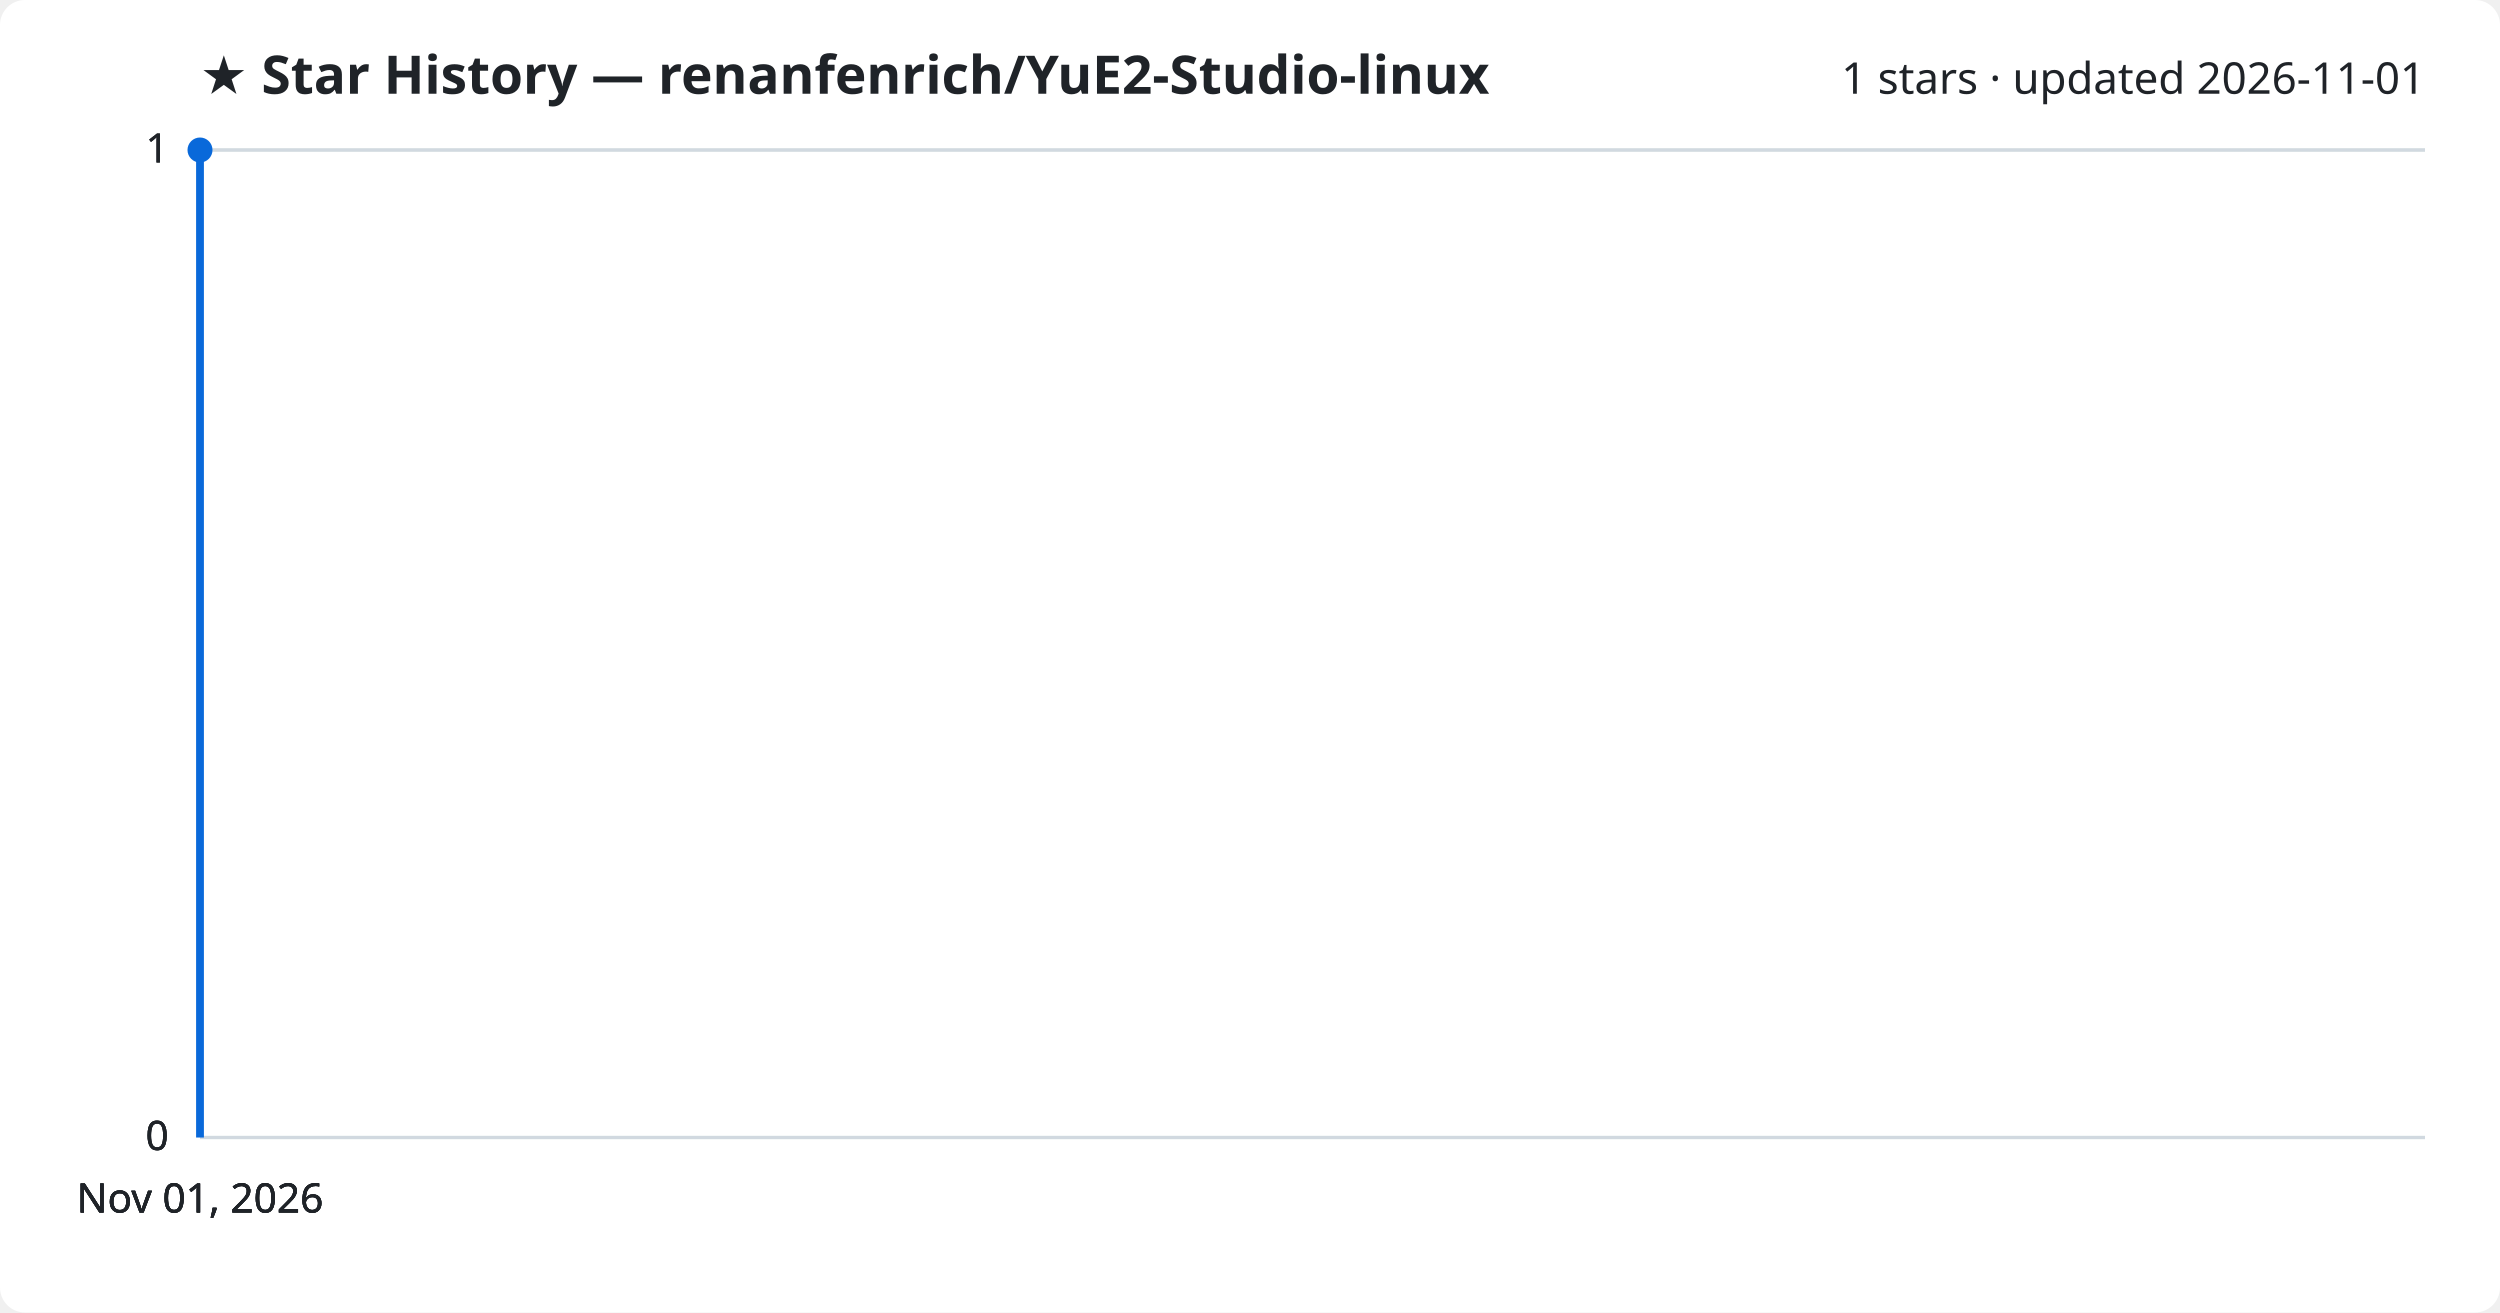
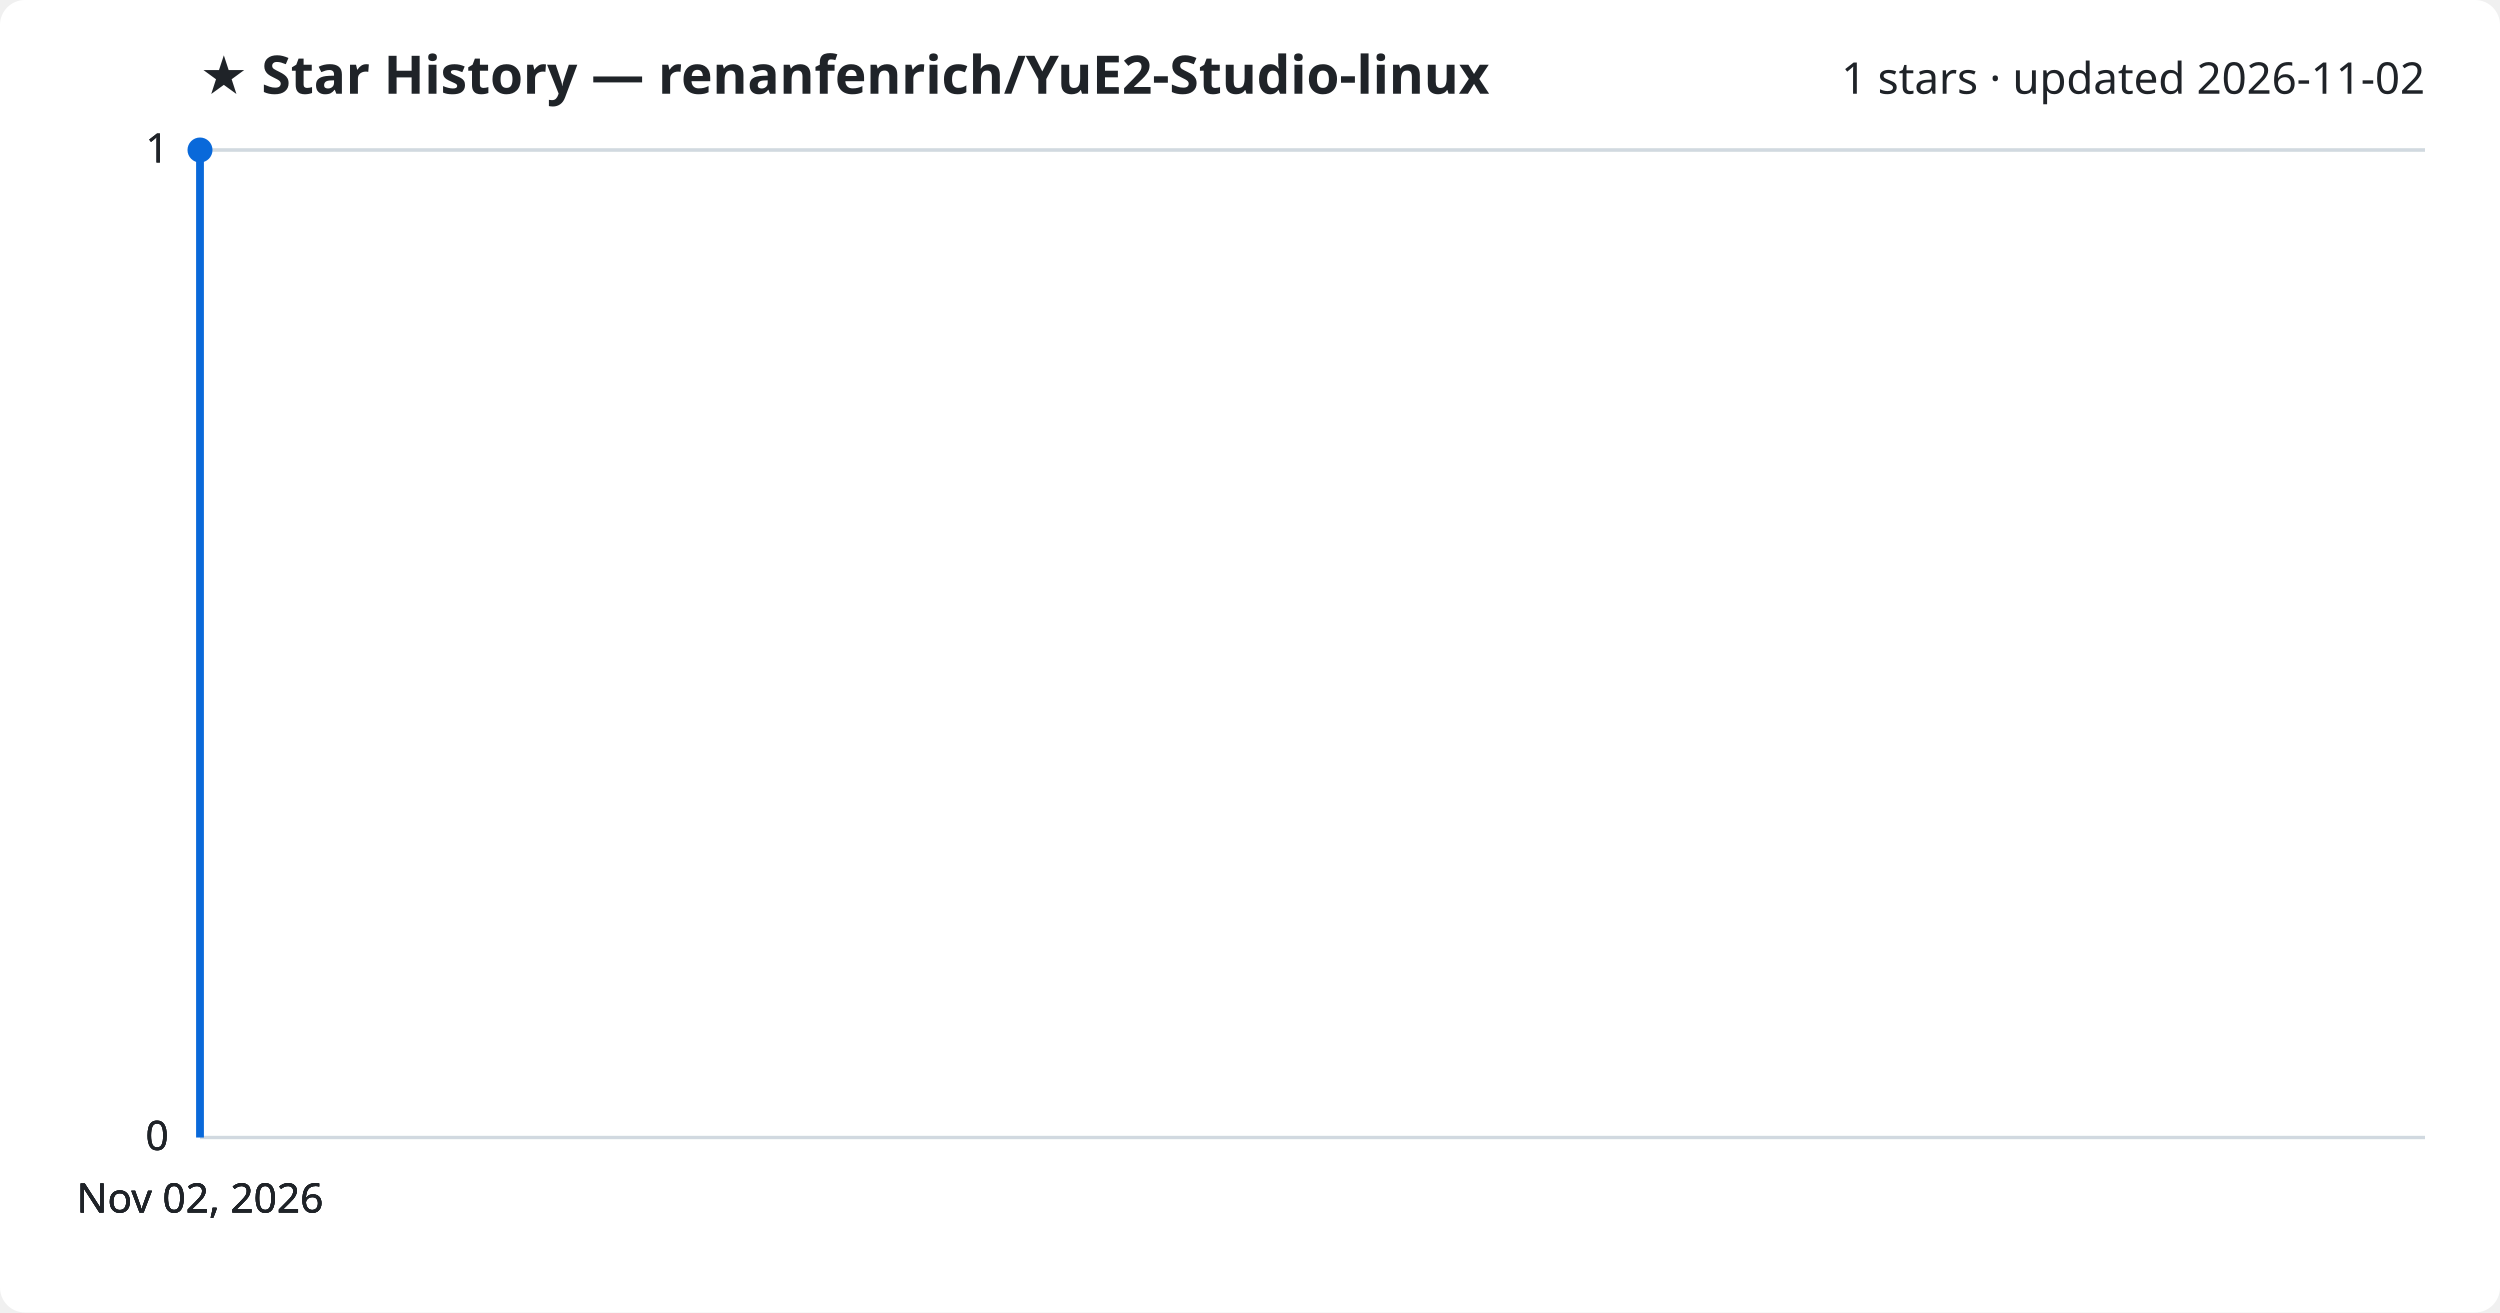
<svg xmlns="http://www.w3.org/2000/svg" viewBox="0 0 800 420" font-family="Segoe UI, sans-serif">
  <rect width="800" height="420" fill="#ffffff" rx="8" />
  <text x="64" y="30" fill="#1f2328" font-size="17" font-weight="700">★ Star History — renanfenrich/YuE2-Studio-linux</text>
-   <text x="776" y="30" fill="#1f2328" font-size="14" text-anchor="end">1 stars · updated 2026-11-01</text>
+   <text x="776" y="30" fill="#1f2328" font-size="14" text-anchor="end">1 stars · updated 2026-11-02</text>
  <line x1="64" y1="364.0" x2="776" y2="364.0" stroke="#d1d9e0" stroke-width="1" />
  <text x="54" y="368.0" fill="#1f2328" font-size="13" text-anchor="end">0</text>
  <line x1="64" y1="364.0" x2="776" y2="364.0" stroke="#d1d9e0" stroke-width="1" />
  <text x="54" y="368.0" fill="#1f2328" font-size="13" text-anchor="end">0</text>
  <line x1="64" y1="364.0" x2="776" y2="364.0" stroke="#d1d9e0" stroke-width="1" />
  <text x="54" y="368.0" fill="#1f2328" font-size="13" text-anchor="end">0</text>
  <line x1="64" y1="48.0" x2="776" y2="48.0" stroke="#d1d9e0" stroke-width="1" />
  <text x="54" y="52.0" fill="#1f2328" font-size="13" text-anchor="end">1</text>
  <line x1="64" y1="48.0" x2="776" y2="48.0" stroke="#d1d9e0" stroke-width="1" />
  <text x="54" y="52.0" fill="#1f2328" font-size="13" text-anchor="end">1</text>
  <path d="M64.0,364.0 L64.0,48.0 L64.0,48.0" fill="none" stroke="#0969da" stroke-width="2.5" stroke-linejoin="round" />
  <circle cx="64.0" cy="48.0" r="4" fill="#0969da" />
-   <text x="64.0" y="388" fill="#1f2328" font-size="13" text-anchor="middle">Nov 01, 2026</text>
-   <text x="64.0" y="388" fill="#1f2328" font-size="13" text-anchor="middle">Nov 01, 2026</text>
-   <text x="64.0" y="388" fill="#1f2328" font-size="13" text-anchor="middle">Nov 01, 2026</text>
-   <text x="64.0" y="388" fill="#1f2328" font-size="13" text-anchor="middle">Nov 01, 2026</text>
+   <text x="64.0" y="388" fill="#1f2328" font-size="13" text-anchor="middle">Nov 02, 2026</text>
+   <text x="64.0" y="388" fill="#1f2328" font-size="13" text-anchor="middle">Nov 02, 2026</text>
+   <text x="64.0" y="388" fill="#1f2328" font-size="13" text-anchor="middle">Nov 02, 2026</text>
+   <text x="64.0" y="388" fill="#1f2328" font-size="13" text-anchor="middle">Nov 02, 2026</text>
</svg>
